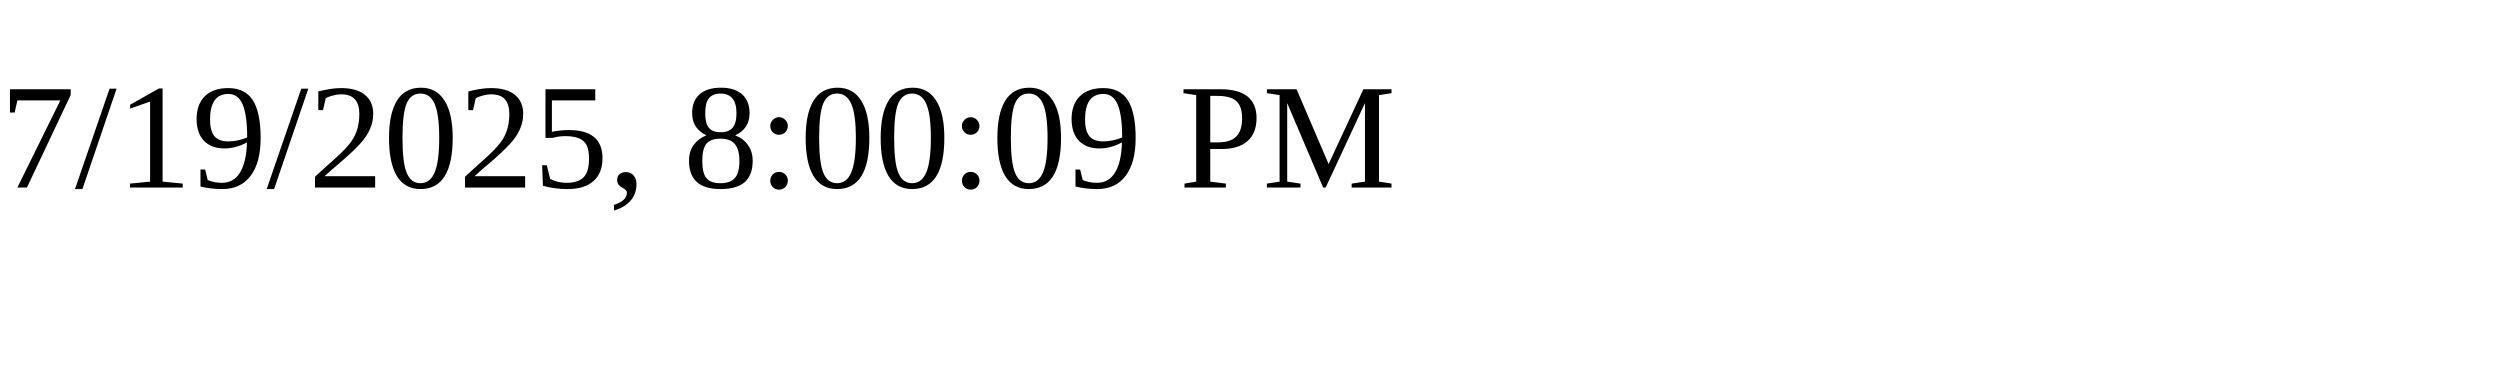
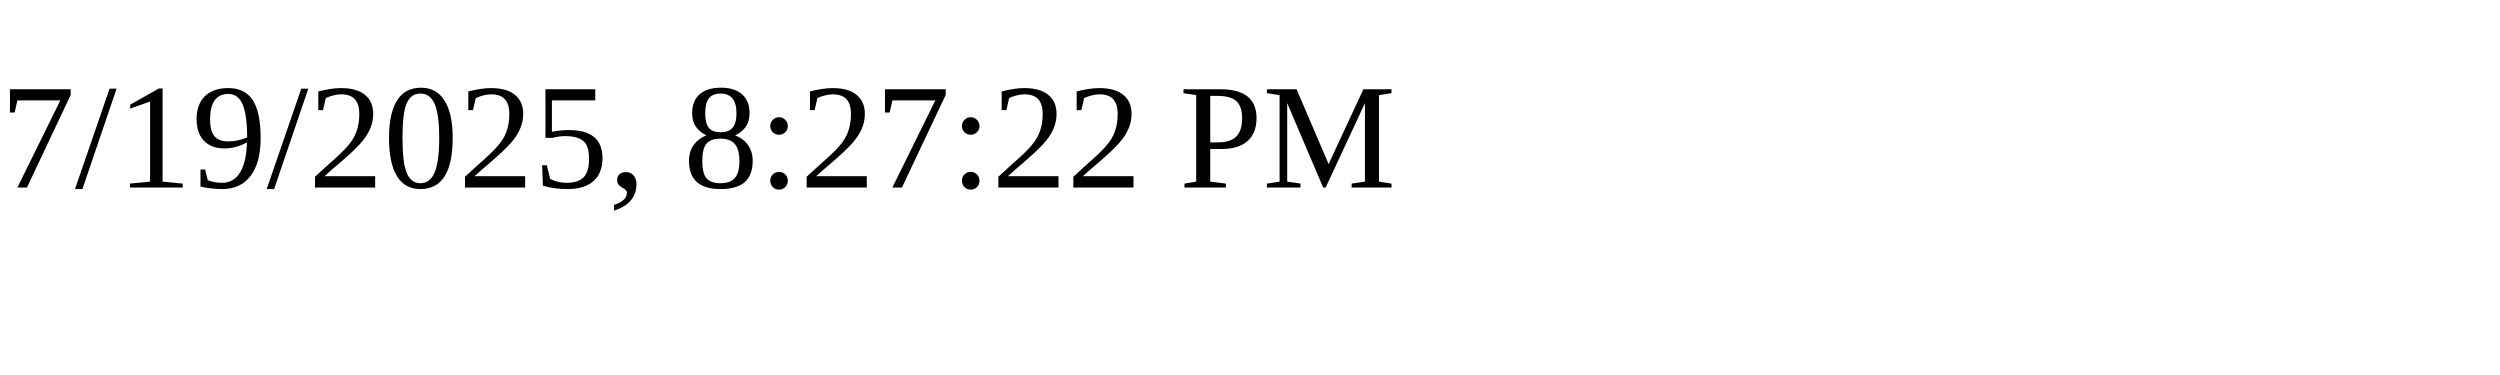
<svg xmlns="http://www.w3.org/2000/svg" height="30" width="200">
-   <text x="0" y="15">7/19/2025, 8:00:09 PM</text>
+   <text x="0" y="15">7/19/2025, 8:27:22 PM</text>
</svg>
